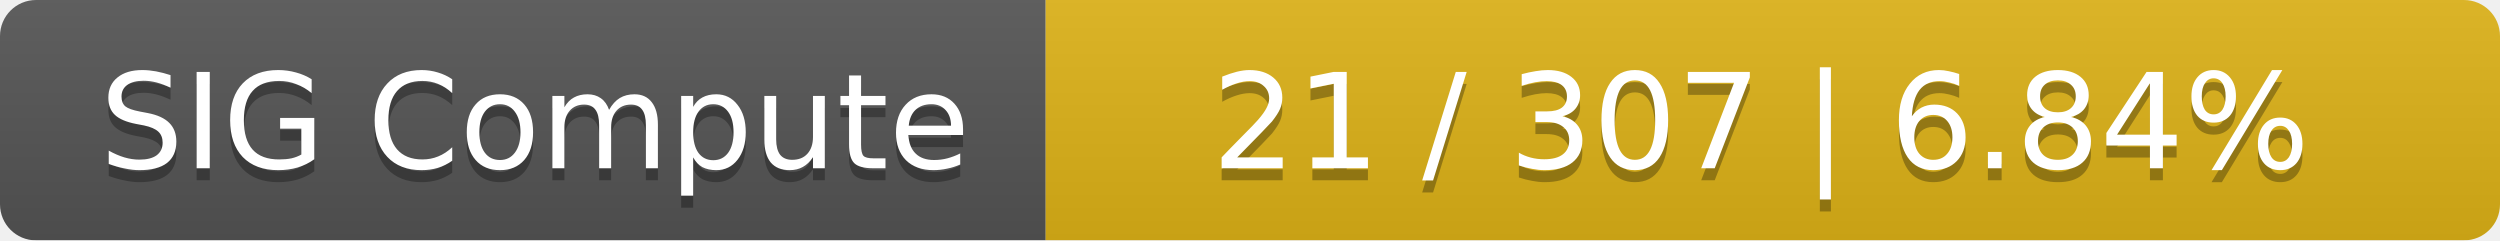
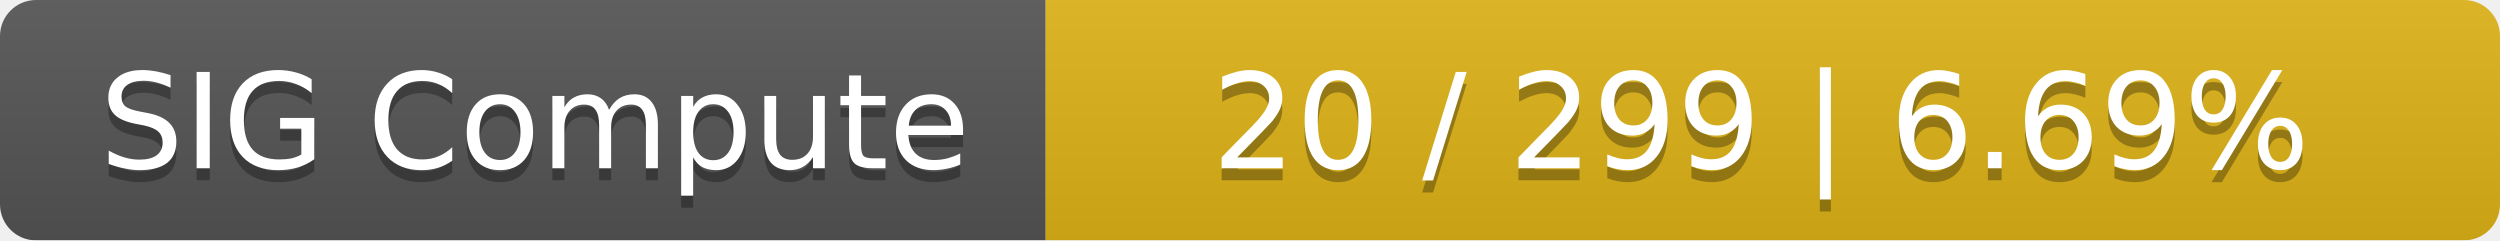
<svg xmlns="http://www.w3.org/2000/svg" width="208" height="20">
  <linearGradient id="smooth" x2="0" y2="100%">
    <stop offset="0" stop-color="#bbb" stop-opacity=".1" />
    <stop offset="1" stop-opacity=".1" />
  </linearGradient>
  <mask id="round">
    <rect width="208" height="20" rx="3" fill="#fff" />
  </mask>
  <g mask="url(#round)">
    <rect width="87" height="20" fill="#555" />
    <rect x="87" width="121" height="20" fill="#dfb317" />
    <rect width="208" height="20" fill="url(#smooth)" />
  </g>
  <g fill="#fff" text-anchor="middle" font-family="DejaVu Sans,Verdana,Geneva,sans-serif" font-size="11">
    <text x="44.5" y="15" fill="#010101" fill-opacity=".3">SIG Compute</text>
    <text x="44.5" y="14">SIG Compute</text>
-     <text x="146.5" y="15" fill="#010101" fill-opacity=".3">21 / 307    |    6.84%</text>
-     <text x="146.5" y="14">21 / 307    |    6.84%</text>
+     <text x="146.5" y="15" fill="#010101" fill-opacity=".3">20 / 299    |    6.69%</text>
+     <text x="146.5" y="14">20 / 299    |    6.69%</text>
  </g>
</svg>
